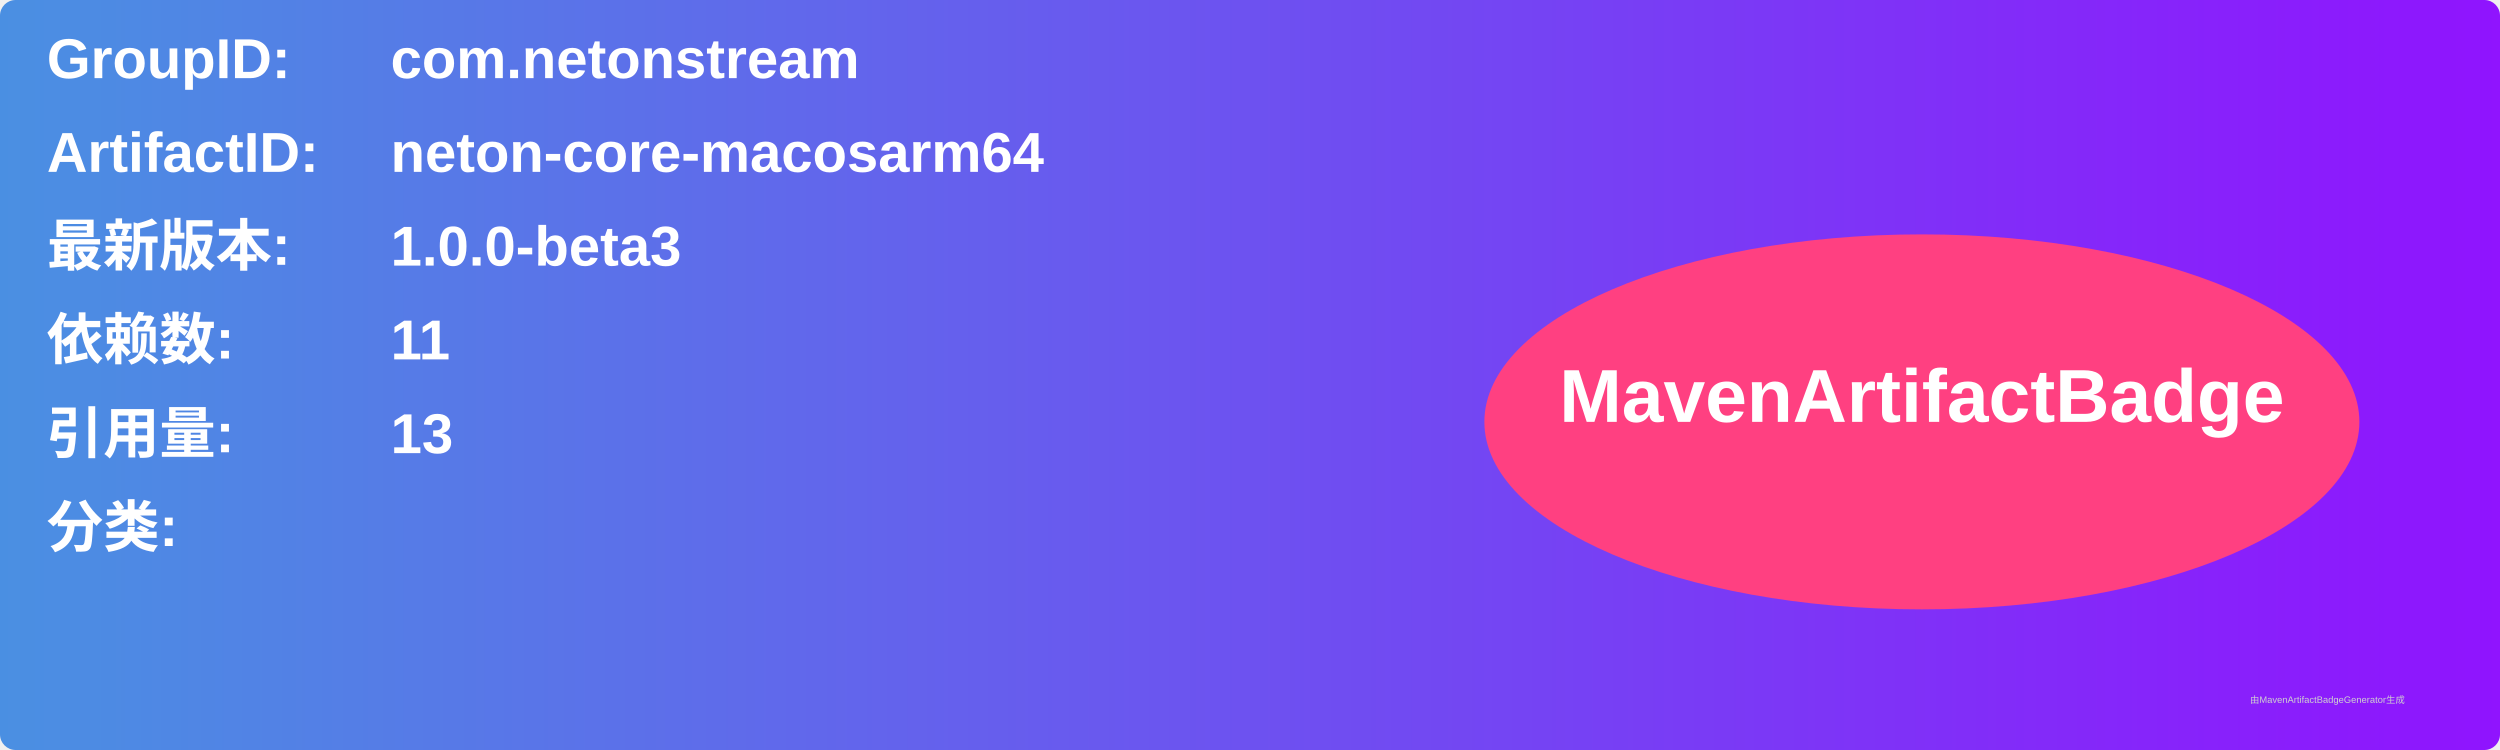
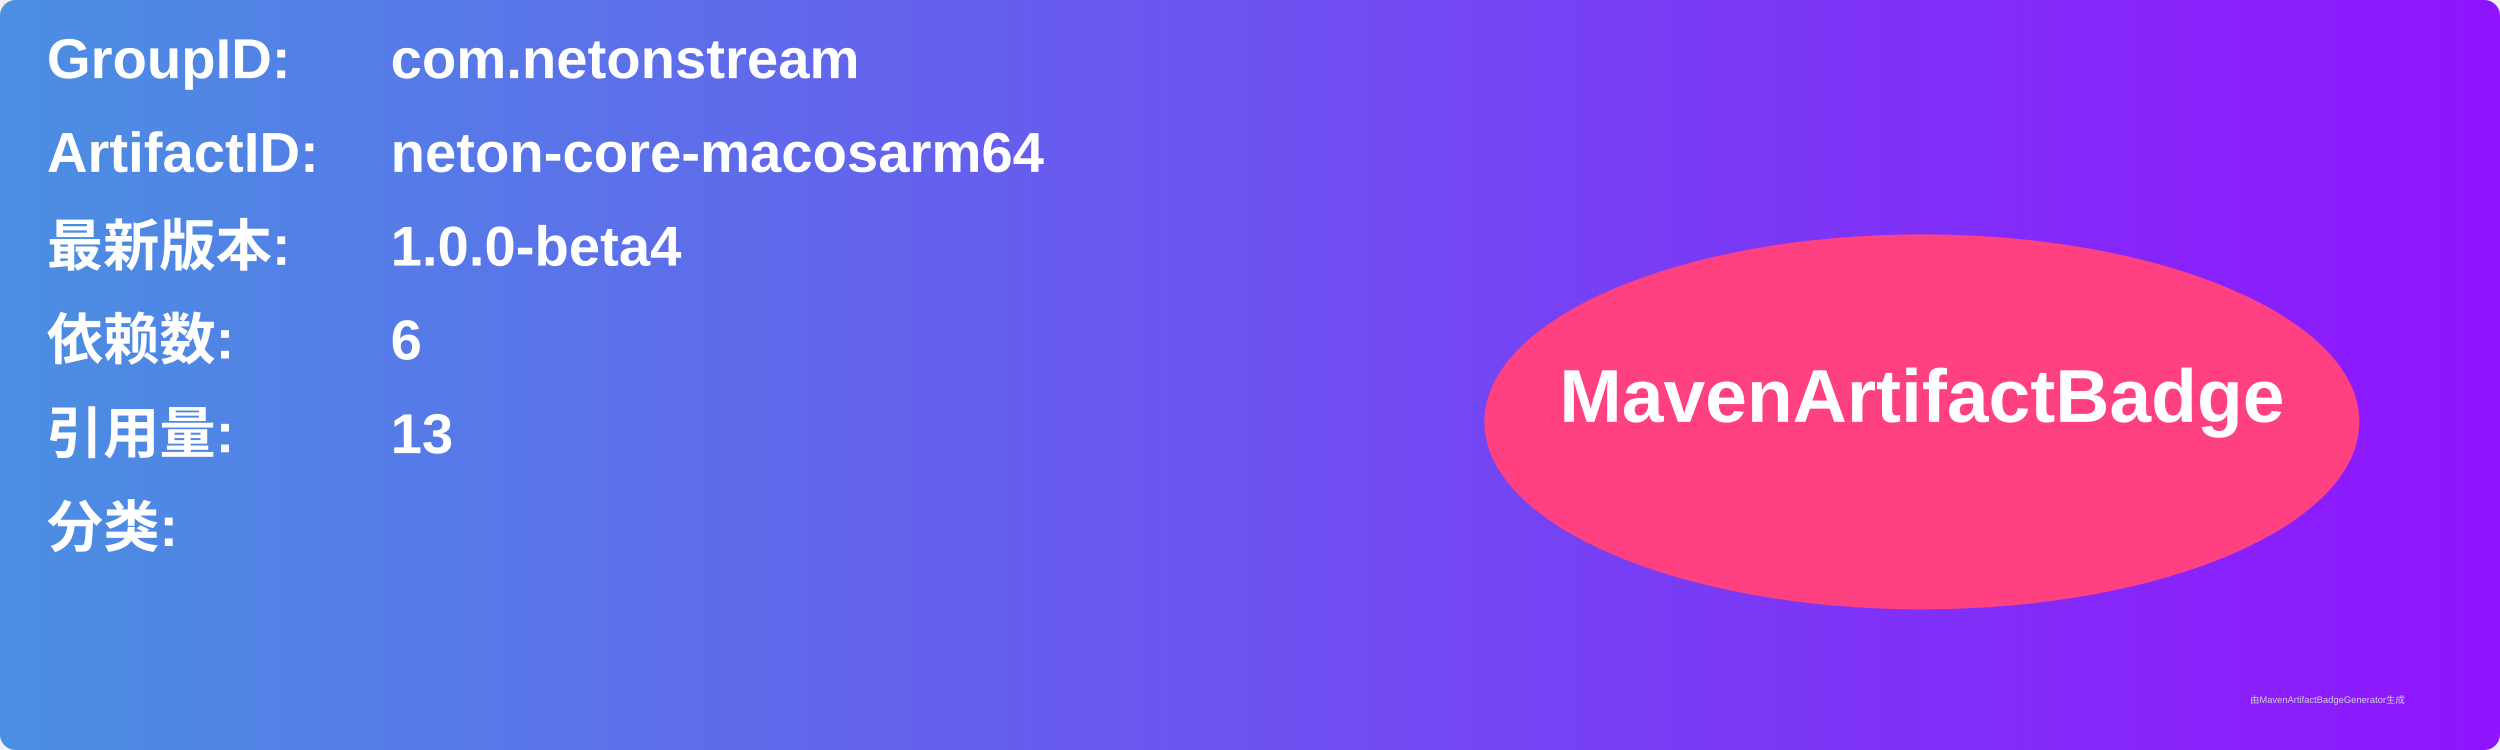
<svg xmlns="http://www.w3.org/2000/svg" width="800" height="240" viewBox="0 0 800 240">
  <linearGradient id="grad" x1="0%" y1="0%" x2="100%" y2="0%">
    <stop offset="0%" stop-color="#4a90e2" />
    <stop offset="100%" stop-color="#9013fe" />
  </linearGradient>
  <rect width="100%" height="100%" rx="5" ry="5" fill="url(#grad)" />
  <g transform="translate(15, 15)">
    <text x="0" y="10" font-family="Arial" font-size="18" fill="white" font-weight="bold" width="260">GroupID:</text>
    <text x="110" y="10" font-family="Arial" font-size="18" fill="white" font-weight="bold" width="460">com.netonstream</text>
    <text x="0" y="40" font-family="Arial" font-size="18" fill="white" font-weight="bold" width="260">ArtifactID:</text>
    <text x="110" y="40" font-family="Arial" font-size="18" fill="white" font-weight="bold" width="460">neton-core-macosarm64</text>
    <text x="0" y="70" font-family="Arial" font-size="18" fill="white" font-weight="bold">最新版本:</text>
    <text x="110" y="70" font-family="Arial" font-size="18" fill="white" font-weight="bold">
-       <tspan font-weight="bold">1.0.0-beta3</tspan>
+       <tspan font-weight="bold">1.0.0-beta4</tspan>
    </text>
    <text x="0" y="100" font-family="Arial" font-size="18" fill="white" font-weight="bold">依赖数: </text>
    <text x="110" y="100" font-family="Arial" font-size="18" fill="white">
-       <tspan font-weight="bold">11</tspan>
+       <tspan font-weight="bold">6</tspan>
    </text>
    <text x="0" y="130" font-family="Arial" font-size="18" fill="white" font-weight="bold">引用量: </text>
    <text x="110" y="130" font-family="Arial" font-size="18" fill="white">
      <tspan font-weight="bold">13</tspan>
    </text>
    <text x="0" y="160" font-family="Arial" font-size="18" fill="white" font-weight="bold">分类:</text>
    <text x="10" y="190" font-family="Arial" font-size="10" fill="white">
      <tspan font-weight="bold" />
    </text>
    <ellipse cx="600" cy="120" rx="140" ry="60" fill="#ff4081" />
    <text x="600" y="120" text-anchor="middle" font-family="Arial" font-size="24" fill="white" font-weight="bold">MavenArtifactBadge</text>
  </g>
  <text x="720" y="225" font-family="Arial" font-size="3" fill="#d0d0d0">由MavenArtifactBadgeGenerator生成</text>
</svg>
